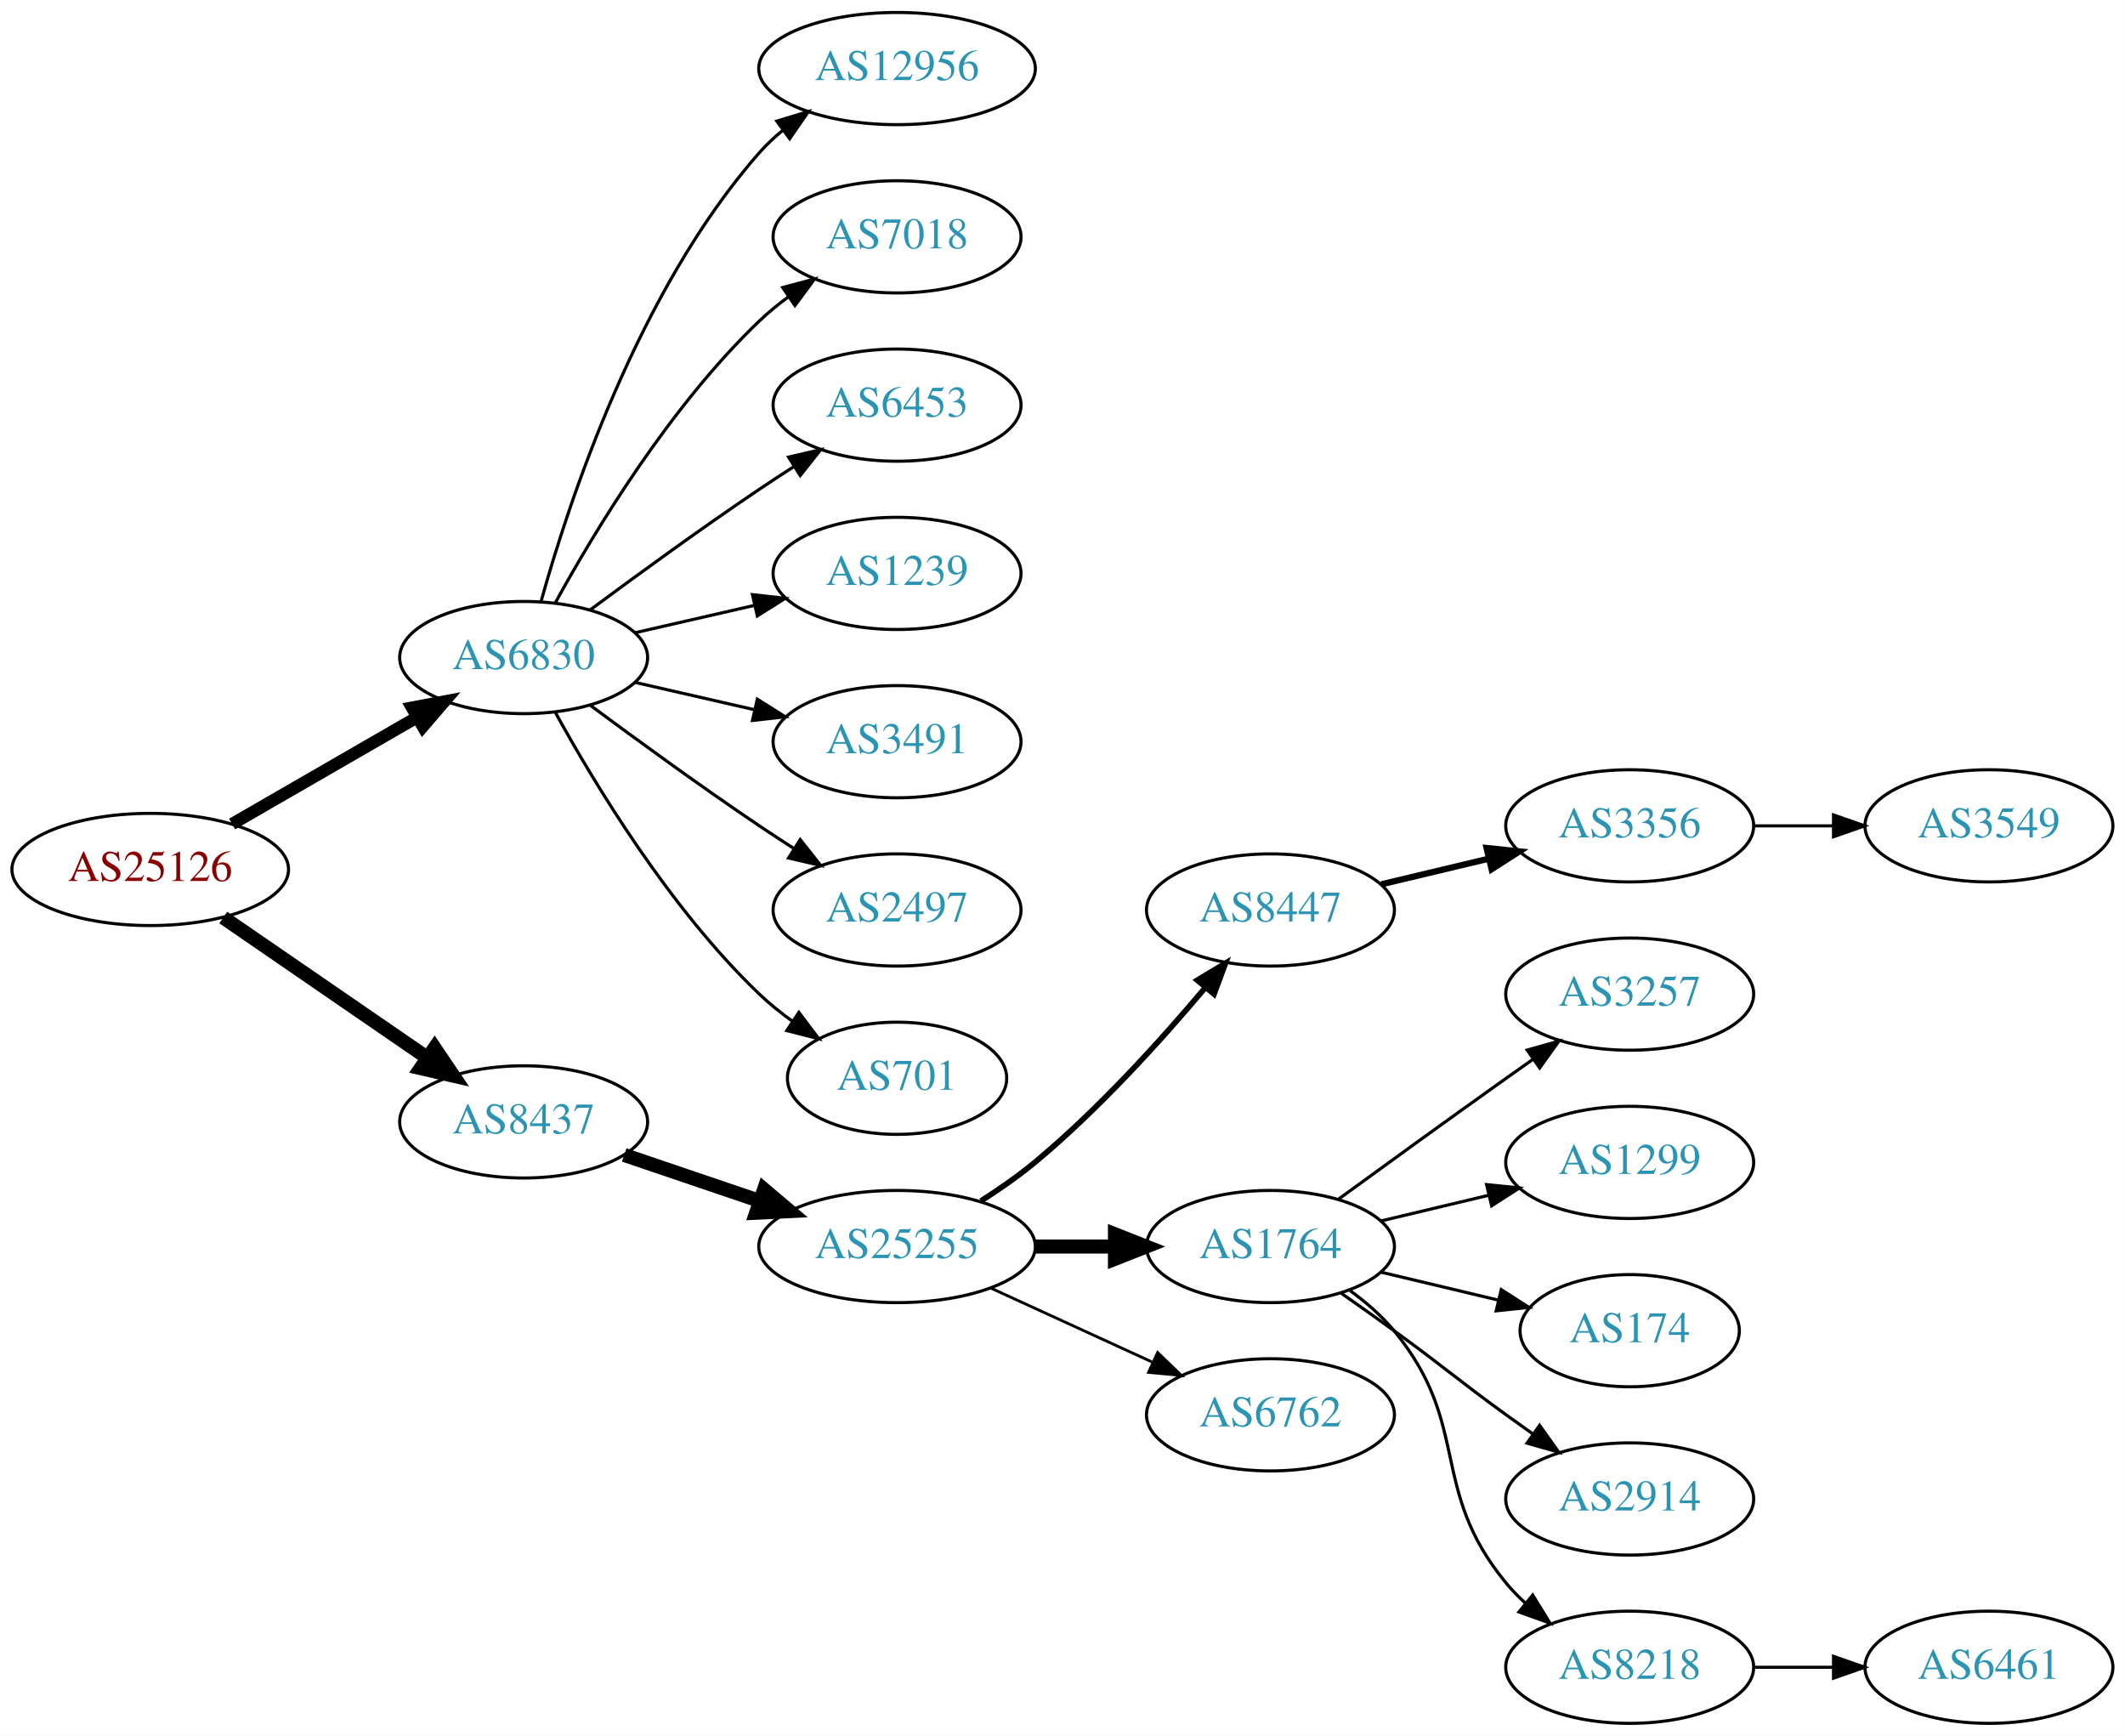
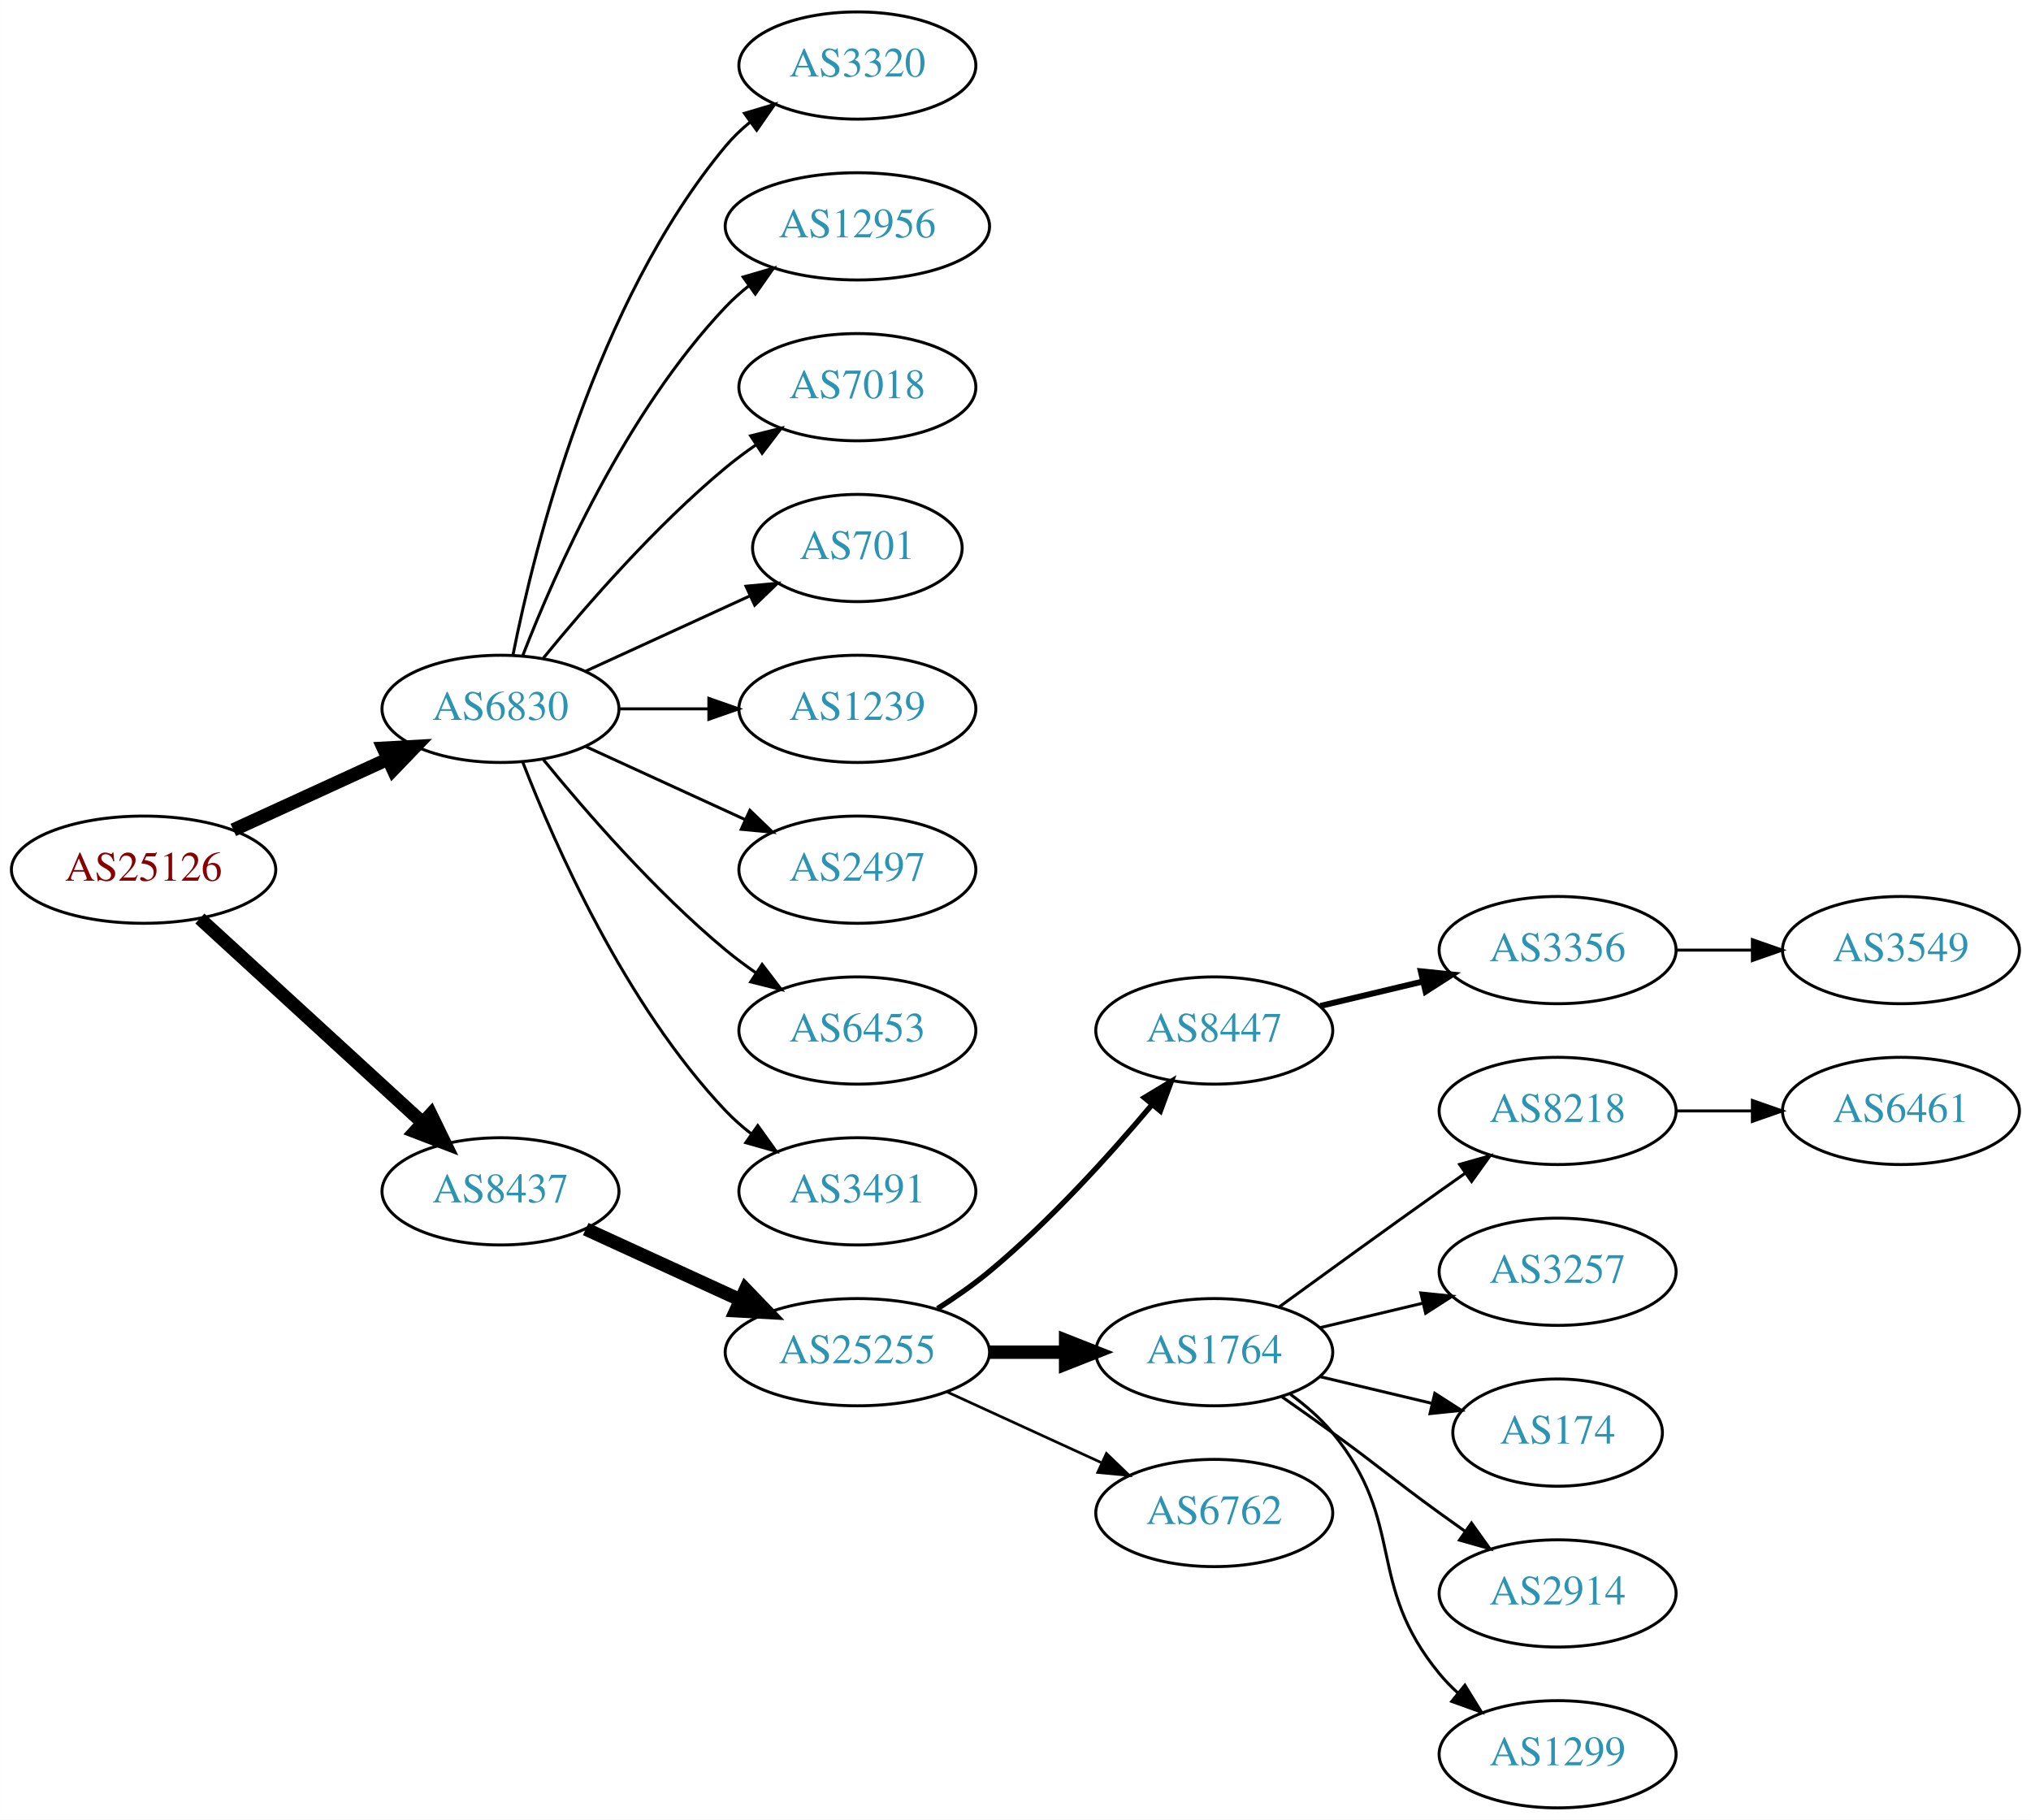
- <svg xmlns="http://www.w3.org/2000/svg" xmlns:xlink="http://www.w3.org/1999/xlink" width="682pt" height="557pt" viewBox="0.00 0.00 681.96 557.00">
-   <g id="graph0" class="graph" transform="scale(1 1) rotate(0) translate(4 553)">
-     <polygon fill="white" stroke="none" points="-4,4 -4,-553 677.956,-553 677.956,4 -4,4" />
+ <svg xmlns="http://www.w3.org/2000/svg" xmlns:xlink="http://www.w3.org/1999/xlink" width="682pt" height="611pt" viewBox="0.00 0.00 681.96 611.00">
+   <g id="graph0" class="graph" transform="scale(1 1) rotate(0) translate(4 607)">
+     <polygon fill="white" stroke="none" points="-4,4 -4,-607 677.956,-607 677.956,4 -4,4" />
    <g id="node1" class="node">
      <g id="a_node1">
        <a xlink:href="/asn/25126" xlink:title="AS25126 ~ TIWAG-Tiroler Wasserkraft AG [AT]">
-           <ellipse fill="#ffffff" stroke="black" cx="44.196" cy="-274" rx="44.393" ry="18" />
-           <text text-anchor="middle" x="44.196" y="-270.3" font-family="Times,serif" font-size="14.00" fill="#880000">AS25126</text>
+           <ellipse fill="#ffffff" stroke="black" cx="44.196" cy="-315" rx="44.393" ry="18" />
+           <text text-anchor="middle" x="44.196" y="-311.3" font-family="Times,serif" font-size="14.00" fill="#880000">AS25126</text>
        </a>
      </g>
    </g>
    <g id="node2" class="node">
      <g id="a_node2">
        <a xlink:href="/asn/6830" xlink:title="AS6830 ~ LGI-UPC [AT]">
-           <ellipse fill="#ffffff" stroke="black" cx="164.039" cy="-342" rx="39.794" ry="18" />
-           <text text-anchor="middle" x="164.039" y="-338.3" font-family="Times,serif" font-size="14.00" fill="#2c94b3">AS6830</text>
+           <ellipse fill="#ffffff" stroke="black" cx="164.039" cy="-369" rx="39.794" ry="18" />
+           <text text-anchor="middle" x="164.039" y="-365.3" font-family="Times,serif" font-size="14.00" fill="#2c94b3">AS6830</text>
        </a>
      </g>
    </g>
    <g id="edge1" class="edge">
-       <path fill="none" stroke="black" stroke-width="3.938" d="M70.476,-288.588C87.796,-298.582 110.947,-311.941 129.763,-322.799" />
-       <polygon fill="black" stroke="black" stroke-width="3.938" points="128.196,-325.935 138.607,-327.902 131.695,-319.872 128.196,-325.935" />
+       <path fill="none" stroke="black" stroke-width="4.5" d="M74.326,-328.348C89.937,-335.502 109.335,-344.391 126.007,-352.03" />
+       <polygon fill="black" stroke="black" stroke-width="4.5" points="124.727,-355.775 135.459,-356.362 128.008,-348.616 124.727,-355.775" />
    </g>
    <g id="node3" class="node">
      <g id="a_node3">
        <a xlink:href="/asn/8437" xlink:title="AS8437 ~ Hutchison Drei Austria GmbH [AT]">
-           <ellipse fill="#ffffff" stroke="black" cx="164.039" cy="-193" rx="39.794" ry="18" />
-           <text text-anchor="middle" x="164.039" y="-189.3" font-family="Times,serif" font-size="14.00" fill="#2c94b3">AS8437</text>
+           <ellipse fill="#ffffff" stroke="black" cx="164.039" cy="-207" rx="39.794" ry="18" />
+           <text text-anchor="middle" x="164.039" y="-203.3" font-family="Times,serif" font-size="14.00" fill="#2c94b3">AS8437</text>
        </a>
      </g>
    </g>
    <g id="edge2" class="edge">
-       <path fill="none" stroke="black" stroke-width="4.5" d="M67.639,-258.574C86.22,-245.802 112.781,-227.545 133.161,-213.537" />
-       <polygon fill="black" stroke="black" stroke-width="4.5" points="135.464,-216.731 141.475,-207.822 131.003,-210.242 135.464,-216.731" />
+       <path fill="none" stroke="black" stroke-width="4.5" d="M63.094,-298.597C83.022,-280.333 115.38,-250.678 137.857,-230.079" />
+       <polygon fill="black" stroke="black" stroke-width="4.5" points="140.647,-232.863 145.359,-223.203 135.326,-227.057 140.647,-232.863" />
    </g>
    <g id="node4" class="node">
      <g id="a_node4">
+         <a xlink:href="/asn/3320" xlink:title="AS3320 ~ DTAG [DE]">
+           <ellipse fill="#ffffff" stroke="black" cx="283.881" cy="-585" rx="39.794" ry="18" />
+           <text text-anchor="middle" x="283.881" y="-581.3" font-family="Times,serif" font-size="14.00" fill="#2c94b3">AS3320</text>
+         </a>
+       </g>
+     </g>
+     <g id="edge3" class="edge">
+       <path fill="none" stroke="black" d="M168.237,-387.073C175.401,-423.141 195.675,-505.125 239.685,-558 242.09,-560.889 244.886,-563.563 247.879,-566.013" />
+       <polygon fill="black" stroke="black" points="245.967,-568.95 256.122,-571.973 250.069,-563.277 245.967,-568.95" />
+     </g>
+     <g id="node5" class="node">
+       <g id="a_node5">
        <a xlink:href="/asn/12956" xlink:title="AS12956 ~ TELXIUS [ES]">
          <ellipse fill="#ffffff" stroke="black" cx="283.881" cy="-531" rx="44.393" ry="18" />
          <text text-anchor="middle" x="283.881" y="-527.3" font-family="Times,serif" font-size="14.00" fill="#2c94b3">AS12956</text>
        </a>
      </g>
    </g>
-     <g id="edge3" class="edge">
-       <path fill="none" stroke="black" d="M169.612,-359.946C178.517,-391.995 200.801,-459.842 239.685,-504 241.975,-506.601 244.577,-509.038 247.34,-511.301" />
-       <polygon fill="black" stroke="black" points="245.293,-514.14 255.434,-517.208 249.419,-508.485 245.293,-514.14" />
-     </g>
-     <g id="node5" class="node">
-       <g id="a_node5">
+     <g id="edge4" class="edge">
+       <path fill="none" stroke="black" d="M171.562,-386.994C182.312,-414.728 205.969,-468.429 239.685,-504 242.069,-506.515 244.736,-508.893 247.542,-511.117" />
+       <polygon fill="black" stroke="black" points="245.535,-513.985 255.704,-516.961 249.611,-508.293 245.535,-513.985" />
+     </g>
+     <g id="node6" class="node">
+       <g id="a_node6">
        <a xlink:href="/asn/7018" xlink:title="AS7018 ~ AT&amp;T Services, Inc. [US]">
          <ellipse fill="#ffffff" stroke="black" cx="283.881" cy="-477" rx="39.794" ry="18" />
          <text text-anchor="middle" x="283.881" y="-473.3" font-family="Times,serif" font-size="14.00" fill="#2c94b3">AS7018</text>
        </a>
      </g>
    </g>
-     <g id="edge4" class="edge">
-       <path fill="none" stroke="black" d="M174.28,-359.713C186.825,-382.561 211.002,-422.611 239.685,-450 242.553,-452.739 245.742,-455.347 249.051,-457.785" />
-       <polygon fill="black" stroke="black" points="247.175,-460.742 257.411,-463.477 251.114,-454.956 247.175,-460.742" />
-     </g>
-     <g id="node6" class="node">
-       <g id="a_node6">
-         <a xlink:href="/asn/6453" xlink:title="AS6453 ~ TATA COMMUNICATIONS (AMERICA) INC [US]">
-           <ellipse fill="#ffffff" stroke="black" cx="283.881" cy="-423" rx="39.794" ry="18" />
-           <text text-anchor="middle" x="283.881" y="-419.3" font-family="Times,serif" font-size="14.00" fill="#2c94b3">AS6453</text>
-         </a>
-       </g>
-     </g>
    <g id="edge5" class="edge">
-       <path fill="none" stroke="black" d="M185.369,-357.277C200.231,-368.304 220.976,-383.407 239.685,-396 243.234,-398.389 246.984,-400.839 250.733,-403.242" />
-       <polygon fill="black" stroke="black" points="249.059,-406.325 259.381,-408.712 252.801,-400.409 249.059,-406.325" />
+       <path fill="none" stroke="black" d="M178.458,-386.065C192.572,-403.375 215.987,-430.345 239.685,-450 242.901,-452.668 246.402,-455.27 249.972,-457.741" />
+       <polygon fill="black" stroke="black" points="248.05,-460.666 258.329,-463.236 251.896,-454.817 248.05,-460.666" />
    </g>
    <g id="node7" class="node">
      <g id="a_node7">
+         <a xlink:href="/asn/701" xlink:title="AS701 ~ UUNET [US]">
+           <ellipse fill="#ffffff" stroke="black" cx="283.881" cy="-423" rx="35.194" ry="18" />
+           <text text-anchor="middle" x="283.881" y="-419.3" font-family="Times,serif" font-size="14.00" fill="#2c94b3">AS701</text>
+         </a>
+       </g>
+     </g>
+     <g id="edge6" class="edge">
+       <path fill="none" stroke="black" d="M192.667,-381.661C209.084,-389.183 230.065,-398.798 247.662,-406.861" />
+       <polygon fill="black" stroke="black" points="246.49,-410.174 257.04,-411.158 249.407,-403.811 246.49,-410.174" />
+     </g>
+     <g id="node8" class="node">
+       <g id="a_node8">
        <a xlink:href="/asn/1239" xlink:title="AS1239 ~ Sprint [US]">
          <ellipse fill="#ffffff" stroke="black" cx="283.881" cy="-369" rx="39.794" ry="18" />
          <text text-anchor="middle" x="283.881" y="-365.3" font-family="Times,serif" font-size="14.00" fill="#2c94b3">AS1239</text>
        </a>
      </g>
    </g>
-     <g id="edge6" class="edge">
-       <path fill="none" stroke="black" d="M199.758,-349.955C211.758,-352.704 225.379,-355.825 238.071,-358.733" />
-       <polygon fill="black" stroke="black" points="237.474,-362.187 248.003,-361.009 239.037,-355.364 237.474,-362.187" />
-     </g>
-     <g id="node8" class="node">
-       <g id="a_node8">
-         <a xlink:href="/asn/3491" xlink:title="AS3491 ~ PCCW Global, Inc. [US]">
-           <ellipse fill="#ffffff" stroke="black" cx="283.881" cy="-315" rx="39.794" ry="18" />
-           <text text-anchor="middle" x="283.881" y="-311.3" font-family="Times,serif" font-size="14.00" fill="#2c94b3">AS3491</text>
-         </a>
-       </g>
-     </g>
    <g id="edge7" class="edge">
-       <path fill="none" stroke="black" d="M199.758,-334.045C211.758,-331.296 225.379,-328.175 238.071,-325.267" />
-       <polygon fill="black" stroke="black" points="239.037,-328.636 248.003,-322.991 237.474,-321.813 239.037,-328.636" />
+       <path fill="none" stroke="black" d="M203.951,-369C213.505,-369 223.854,-369 233.817,-369" />
+       <polygon fill="black" stroke="black" points="234.009,-372.5 244.009,-369 234.009,-365.5 234.009,-372.5" />
    </g>
    <g id="node9" class="node">
      <g id="a_node9">
        <a xlink:href="/asn/2497" xlink:title="AS2497 ~ Internet Initiative Japan Inc. [JP]">
-           <ellipse fill="#ffffff" stroke="black" cx="283.881" cy="-261" rx="39.794" ry="18" />
-           <text text-anchor="middle" x="283.881" y="-257.3" font-family="Times,serif" font-size="14.00" fill="#2c94b3">AS2497</text>
+           <ellipse fill="#ffffff" stroke="black" cx="283.881" cy="-315" rx="39.794" ry="18" />
+           <text text-anchor="middle" x="283.881" y="-311.3" font-family="Times,serif" font-size="14.00" fill="#2c94b3">AS2497</text>
        </a>
      </g>
    </g>
    <g id="edge8" class="edge">
-       <path fill="none" stroke="black" d="M185.369,-326.723C200.231,-315.696 220.976,-300.593 239.685,-288 243.234,-285.611 246.984,-283.161 250.733,-280.758" />
-       <polygon fill="black" stroke="black" points="252.801,-283.591 259.381,-275.288 249.059,-277.675 252.801,-283.591" />
+       <path fill="none" stroke="black" d="M192.667,-356.339C208.624,-349.027 228.895,-339.739 246.178,-331.819" />
+       <polygon fill="black" stroke="black" points="247.793,-334.929 255.425,-327.581 244.876,-328.565 247.793,-334.929" />
    </g>
    <g id="node10" class="node">
      <g id="a_node10">
-         <a xlink:href="/asn/701" xlink:title="AS701 ~ UUNET [US]">
-           <ellipse fill="#ffffff" stroke="black" cx="283.881" cy="-207" rx="35.194" ry="18" />
-           <text text-anchor="middle" x="283.881" y="-203.3" font-family="Times,serif" font-size="14.00" fill="#2c94b3">AS701</text>
+         <a xlink:href="/asn/6453" xlink:title="AS6453 ~ TATA COMMUNICATIONS (AMERICA) INC [US]">
+           <ellipse fill="#ffffff" stroke="black" cx="283.881" cy="-261" rx="39.794" ry="18" />
+           <text text-anchor="middle" x="283.881" y="-257.3" font-family="Times,serif" font-size="14.00" fill="#2c94b3">AS6453</text>
        </a>
      </g>
    </g>
    <g id="edge9" class="edge">
-       <path fill="none" stroke="black" d="M174.28,-324.287C186.825,-301.439 211.002,-261.389 239.685,-234 242.939,-230.893 246.606,-227.954 250.393,-225.24" />
-       <polygon fill="black" stroke="black" points="252.37,-228.128 258.761,-219.678 248.495,-222.299 252.37,-228.128" />
+       <path fill="none" stroke="black" d="M178.458,-351.935C192.572,-334.625 215.987,-307.655 239.685,-288 242.901,-285.332 246.402,-282.73 249.972,-280.259" />
+       <polygon fill="black" stroke="black" points="251.896,-283.183 258.329,-274.764 248.05,-277.334 251.896,-283.183" />
    </g>
    <g id="node11" class="node">
      <g id="a_node11">
+         <a xlink:href="/asn/3491" xlink:title="AS3491 ~ PCCW Global, Inc. [US]">
+           <ellipse fill="#ffffff" stroke="black" cx="283.881" cy="-207" rx="39.794" ry="18" />
+           <text text-anchor="middle" x="283.881" y="-203.3" font-family="Times,serif" font-size="14.00" fill="#2c94b3">AS3491</text>
+         </a>
+       </g>
+     </g>
+     <g id="edge10" class="edge">
+       <path fill="none" stroke="black" d="M171.562,-351.006C182.312,-323.272 205.969,-269.571 239.685,-234 242.271,-231.272 245.188,-228.706 248.257,-226.323" />
+       <polygon fill="black" stroke="black" points="250.435,-229.07 256.605,-220.457 246.411,-223.342 250.435,-229.07" />
+     </g>
+     <g id="node12" class="node">
+       <g id="a_node12">
        <a xlink:href="/asn/25255" xlink:title="AS25255 ~ ==&gt; TELE2 AUSTRIA &lt;== [AT]">
          <ellipse fill="#ffffff" stroke="black" cx="283.881" cy="-153" rx="44.393" ry="18" />
          <text text-anchor="middle" x="283.881" y="-149.3" font-family="Times,serif" font-size="14.00" fill="#2c94b3">AS25255</text>
        </a>
      </g>
    </g>
-     <g id="edge10" class="edge">
-       <path fill="none" stroke="black" stroke-width="4.5" d="M196.309,-182.386C209.605,-177.872 225.331,-172.535 239.707,-167.655" />
-       <polygon fill="black" stroke="black" stroke-width="4.5" points="241.194,-171.308 249.398,-164.365 238.663,-163.851 241.194,-171.308" />
-     </g>
-     <g id="node12" class="node">
-       <g id="a_node12">
+     <g id="edge11" class="edge">
+       <path fill="none" stroke="black" stroke-width="4.5" d="M192.667,-194.339C208.165,-187.238 227.732,-178.272 244.678,-170.506" />
+       <polygon fill="black" stroke="black" stroke-width="4.5" points="246.33,-174.08 253.781,-166.335 243.05,-166.921 246.33,-174.08" />
+     </g>
+     <g id="node13" class="node">
+       <g id="a_node13">
        <a xlink:href="/asn/8447" xlink:title="AS8447 ~ A1 Telekom Austria AG [AT]">
          <ellipse fill="#ffffff" stroke="black" cx="403.724" cy="-261" rx="39.794" ry="18" />
          <text text-anchor="middle" x="403.724" y="-257.3" font-family="Times,serif" font-size="14.00" fill="#2c94b3">AS8447</text>
        </a>
      </g>
    </g>
-     <g id="edge11" class="edge">
+     <g id="edge12" class="edge">
      <path fill="none" stroke="black" stroke-width="1.8" d="M310.79,-167.621C316.684,-171.369 322.768,-175.596 328.077,-180 348.443,-196.891 368.599,-219.185 382.823,-236.107" />
      <polygon fill="black" stroke="black" stroke-width="1.8" points="380.232,-238.465 389.305,-243.935 385.624,-234.001 380.232,-238.465" />
    </g>
-     <g id="node13" class="node">
-       <g id="a_node13">
+     <g id="node14" class="node">
+       <g id="a_node14">
        <a xlink:href="/asn/1764" xlink:title="AS1764 ~ NEXTLAYER-AS [AT]">
          <ellipse fill="#ffffff" stroke="black" cx="403.724" cy="-153" rx="39.794" ry="18" />
          <text text-anchor="middle" x="403.724" y="-149.3" font-family="Times,serif" font-size="14.00" fill="#2c94b3">AS1764</text>
        </a>
      </g>
    </g>
-     <g id="edge12" class="edge">
+     <g id="edge13" class="edge">
      <path fill="none" stroke="black" stroke-width="4.5" d="M328.092,-153C336.405,-153 345.168,-153 353.65,-153" />
      <polygon fill="black" stroke="black" stroke-width="4.5" points="353.809,-156.938 363.809,-153 353.809,-149.063 353.809,-156.938" />
    </g>
-     <g id="node14" class="node">
-       <g id="a_node14">
+     <g id="node15" class="node">
+       <g id="a_node15">
        <a xlink:href="/asn/6762" xlink:title="AS6762 ~ TELECOM ITALIA SPARKLE S.p.A. [IT]">
          <ellipse fill="#ffffff" stroke="black" cx="403.724" cy="-99" rx="39.794" ry="18" />
          <text text-anchor="middle" x="403.724" y="-95.3" font-family="Times,serif" font-size="14.00" fill="#2c94b3">AS6762</text>
        </a>
      </g>
    </g>
-     <g id="edge13" class="edge">
+     <g id="edge14" class="edge">
      <path fill="none" stroke="black" stroke-width="0.9" d="M314.011,-139.652C329.622,-132.498 349.02,-123.609 365.692,-115.97" />
      <polygon fill="black" stroke="black" stroke-width="0.9" points="367.511,-118.986 375.144,-111.638 364.595,-112.622 367.511,-118.986" />
    </g>
-     <g id="node15" class="node">
-       <g id="a_node15">
+     <g id="node16" class="node">
+       <g id="a_node16">
        <a xlink:href="/asn/3356" xlink:title="AS3356 ~ Level 3 Parent, LLC [US]">
          <ellipse fill="#ffffff" stroke="black" cx="519.017" cy="-288" rx="39.794" ry="18" />
          <text text-anchor="middle" x="519.017" y="-284.3" font-family="Times,serif" font-size="14.00" fill="#2c94b3">AS3356</text>
        </a>
      </g>
    </g>
-     <g id="edge14" class="edge">
+     <g id="edge15" class="edge">
      <path fill="none" stroke="black" stroke-width="2" d="M439.331,-269.248C450.202,-271.838 462.357,-274.735 473.799,-277.462" />
      <polygon fill="black" stroke="black" stroke-width="2" points="473.082,-280.889 483.621,-279.803 474.705,-274.08 473.082,-280.889" />
    </g>
    <g id="node17" class="node">
      <g id="a_node17">
-         <a xlink:href="/asn/3257" xlink:title="AS3257 ~ GTT [DE]">
+         <a xlink:href="/asn/8218" xlink:title="AS8218 ~ legacy Neotelecoms [FR]">
          <ellipse fill="#ffffff" stroke="black" cx="519.017" cy="-234" rx="39.794" ry="18" />
-           <text text-anchor="middle" x="519.017" y="-230.3" font-family="Times,serif" font-size="14.00" fill="#2c94b3">AS3257</text>
+           <text text-anchor="middle" x="519.017" y="-230.3" font-family="Times,serif" font-size="14.00" fill="#2c94b3">AS8218</text>
        </a>
      </g>
    </g>
    <g id="edge16" class="edge">
      <path fill="none" stroke="black" d="M425.572,-168.222C440.506,-179.091 461.12,-194.025 479.37,-207 482.191,-209.005 485.134,-211.085 488.082,-213.159" />
      <polygon fill="black" stroke="black" points="486.109,-216.05 496.306,-218.926 490.128,-210.319 486.109,-216.05" />
    </g>
    <g id="node18" class="node">
      <g id="a_node18">
-         <a xlink:href="/asn/1299" xlink:title="AS1299 ~ Telia Carrier [EU]">
+         <a xlink:href="/asn/3257" xlink:title="AS3257 ~ GTT [DE]">
          <ellipse fill="#ffffff" stroke="black" cx="519.017" cy="-180" rx="39.794" ry="18" />
-           <text text-anchor="middle" x="519.017" y="-176.3" font-family="Times,serif" font-size="14.00" fill="#2c94b3">AS1299</text>
+           <text text-anchor="middle" x="519.017" y="-176.3" font-family="Times,serif" font-size="14.00" fill="#2c94b3">AS3257</text>
        </a>
      </g>
    </g>
    <g id="edge17" class="edge">
      <path fill="none" stroke="black" d="M439.331,-161.248C450.202,-163.838 462.357,-166.735 473.799,-169.462" />
      <polygon fill="black" stroke="black" points="473.082,-172.889 483.621,-171.803 474.705,-166.08 473.082,-172.889" />
    </g>
    <g id="node19" class="node">
      <g id="a_node19">
        <a xlink:href="/asn/174" xlink:title="AS174 ~ Cogent Communications [US]">
          <ellipse fill="#ffffff" stroke="black" cx="519.017" cy="-126" rx="35.194" ry="18" />
          <text text-anchor="middle" x="519.017" y="-122.3" font-family="Times,serif" font-size="14.00" fill="#2c94b3">AS174</text>
        </a>
      </g>
    </g>
    <g id="edge18" class="edge">
      <path fill="none" stroke="black" d="M439.331,-144.752C451.125,-141.942 464.43,-138.771 476.698,-135.847" />
      <polygon fill="black" stroke="black" points="477.787,-139.186 486.703,-133.463 476.164,-132.376 477.787,-139.186" />
    </g>
    <g id="node20" class="node">
      <g id="a_node20">
        <a xlink:href="/asn/2914" xlink:title="AS2914 ~ NTT America, Inc. [US]">
          <ellipse fill="#ffffff" stroke="black" cx="519.017" cy="-72" rx="39.794" ry="18" />
          <text text-anchor="middle" x="519.017" y="-68.3" font-family="Times,serif" font-size="14.00" fill="#2c94b3">AS2914</text>
        </a>
      </g>
    </g>
    <g id="edge19" class="edge">
      <path fill="none" stroke="black" d="M426.481,-137.991C432.015,-134.121 437.934,-129.936 443.37,-126 459.57,-114.271 463.17,-110.729 479.37,-99 482.173,-96.971 485.105,-94.875 488.045,-92.79" />
      <polygon fill="black" stroke="black" points="490.096,-95.627 496.26,-87.009 486.068,-89.903 490.096,-95.627" />
    </g>
    <g id="node21" class="node">
      <g id="a_node21">
-         <a xlink:href="/asn/8218" xlink:title="AS8218 ~ legacy Neotelecoms [FR]">
+         <a xlink:href="/asn/1299" xlink:title="AS1299 ~ Telia Carrier [EU]">
          <ellipse fill="#ffffff" stroke="black" cx="519.017" cy="-18" rx="39.794" ry="18" />
-           <text text-anchor="middle" x="519.017" y="-14.3" font-family="Times,serif" font-size="14.00" fill="#2c94b3">AS8218</text>
+           <text text-anchor="middle" x="519.017" y="-14.3" font-family="Times,serif" font-size="14.00" fill="#2c94b3">AS1299</text>
        </a>
      </g>
    </g>
    <g id="edge20" class="edge">
      <path fill="none" stroke="black" d="M429.305,-138.844C434.399,-135.128 439.413,-130.799 443.37,-126 468.435,-95.606 454.306,-75.394 479.37,-45 481.225,-42.751 483.313,-40.604 485.531,-38.576" />
      <polygon fill="black" stroke="black" points="487.88,-41.178 493.436,-32.156 483.467,-35.744 487.88,-41.178" />
    </g>
-     <g id="node16" class="node">
-       <g id="a_node16">
+     <g id="node23" class="node">
+       <g id="a_node23">
        <a xlink:href="/asn/3549" xlink:title="AS3549 ~ Level 3 Parent, LLC [US]">
          <ellipse fill="#ffffff" stroke="black" cx="634.31" cy="-288" rx="39.794" ry="18" />
          <text text-anchor="middle" x="634.31" y="-284.3" font-family="Times,serif" font-size="14.00" fill="#2c94b3">AS3549</text>
        </a>
      </g>
    </g>
-     <g id="edge15" class="edge">
+     <g id="edge22" class="edge">
      <path fill="none" stroke="black" d="M558.689,-288C566.892,-288 575.656,-288 584.188,-288" />
      <polygon fill="black" stroke="black" points="584.427,-291.5 594.427,-288 584.427,-284.5 584.427,-291.5" />
    </g>
    <g id="node22" class="node">
      <g id="a_node22">
        <a xlink:href="/asn/6461" xlink:title="AS6461 ~ Zayo Bandwidth [US]">
-           <ellipse fill="#ffffff" stroke="black" cx="634.31" cy="-18" rx="39.794" ry="18" />
-           <text text-anchor="middle" x="634.31" y="-14.3" font-family="Times,serif" font-size="14.00" fill="#2c94b3">AS6461</text>
+           <ellipse fill="#ffffff" stroke="black" cx="634.31" cy="-234" rx="39.794" ry="18" />
+           <text text-anchor="middle" x="634.31" y="-230.3" font-family="Times,serif" font-size="14.00" fill="#2c94b3">AS6461</text>
        </a>
      </g>
    </g>
    <g id="edge21" class="edge">
-       <path fill="none" stroke="black" d="M558.689,-18C566.892,-18 575.656,-18 584.188,-18" />
-       <polygon fill="black" stroke="black" points="584.427,-21.5 594.427,-18 584.427,-14.5 584.427,-21.5" />
+       <path fill="none" stroke="black" d="M558.689,-234C566.892,-234 575.656,-234 584.188,-234" />
+       <polygon fill="black" stroke="black" points="584.427,-237.5 594.427,-234 584.427,-230.5 584.427,-237.5" />
    </g>
  </g>
</svg>
